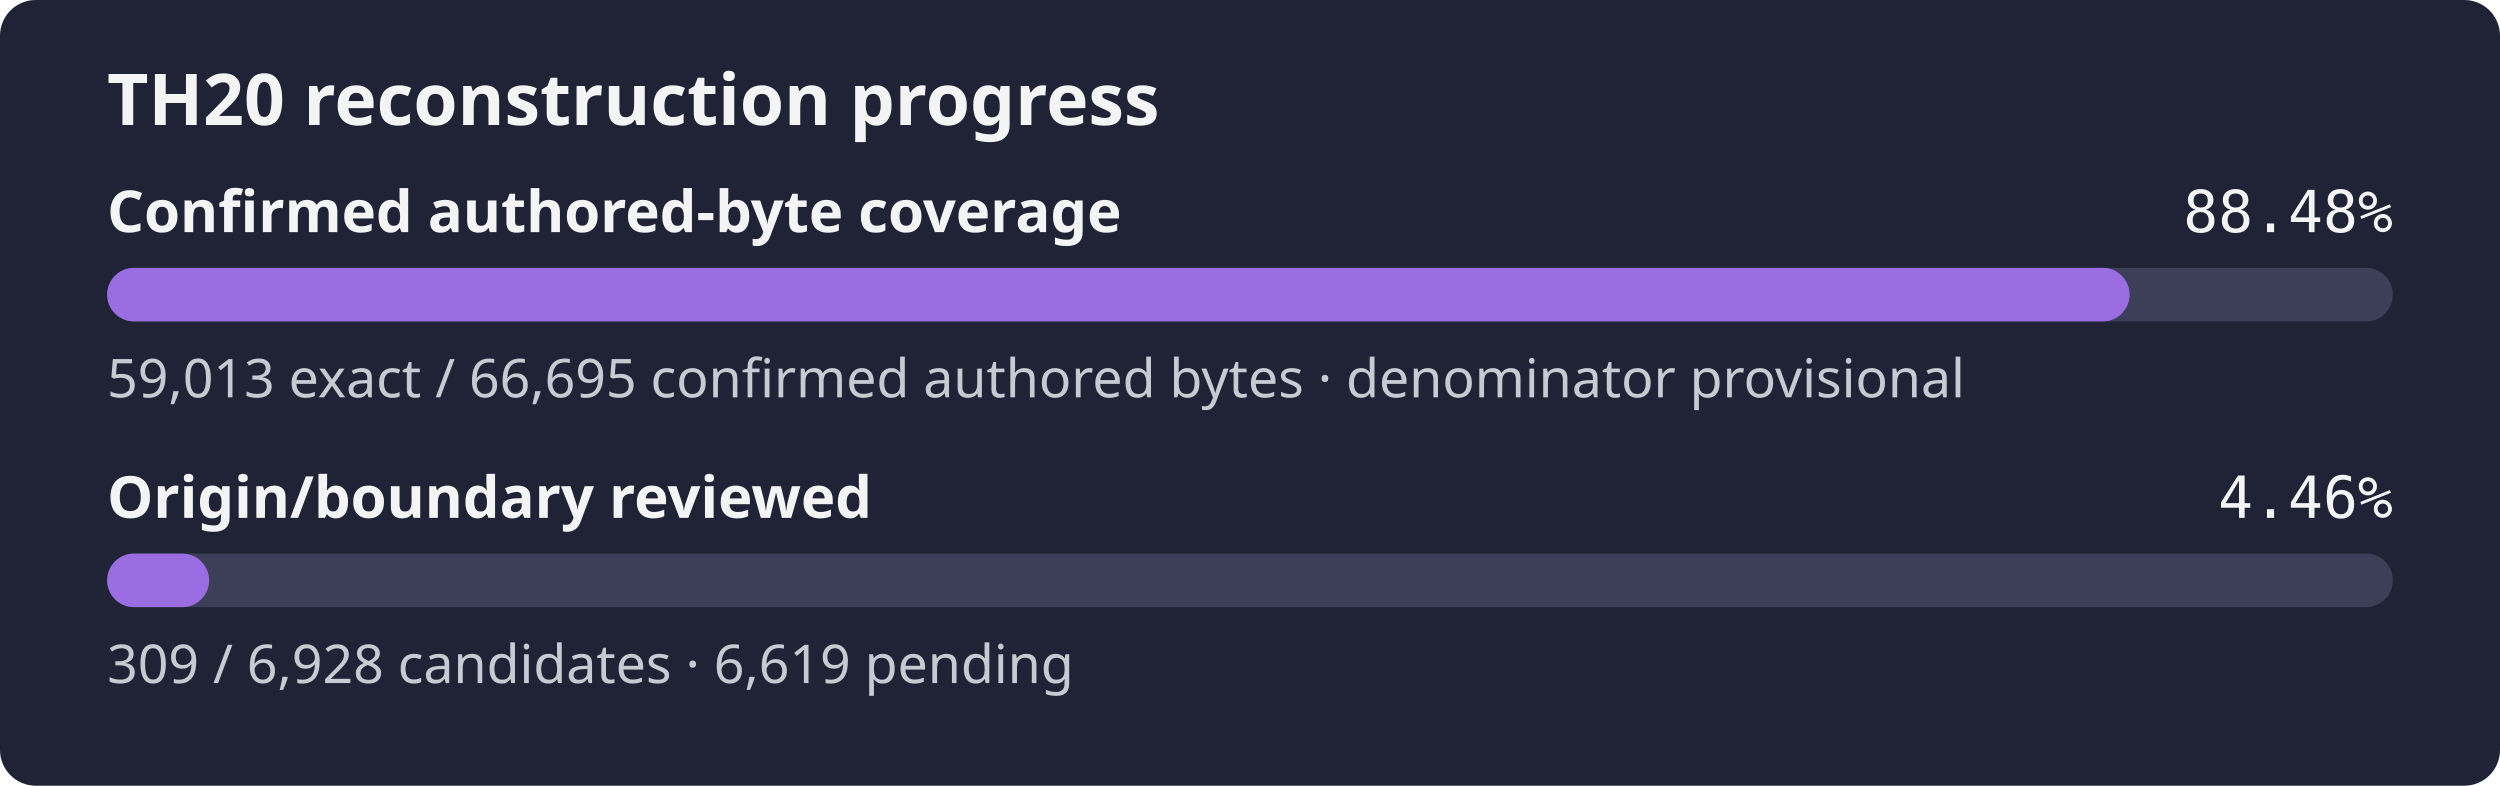
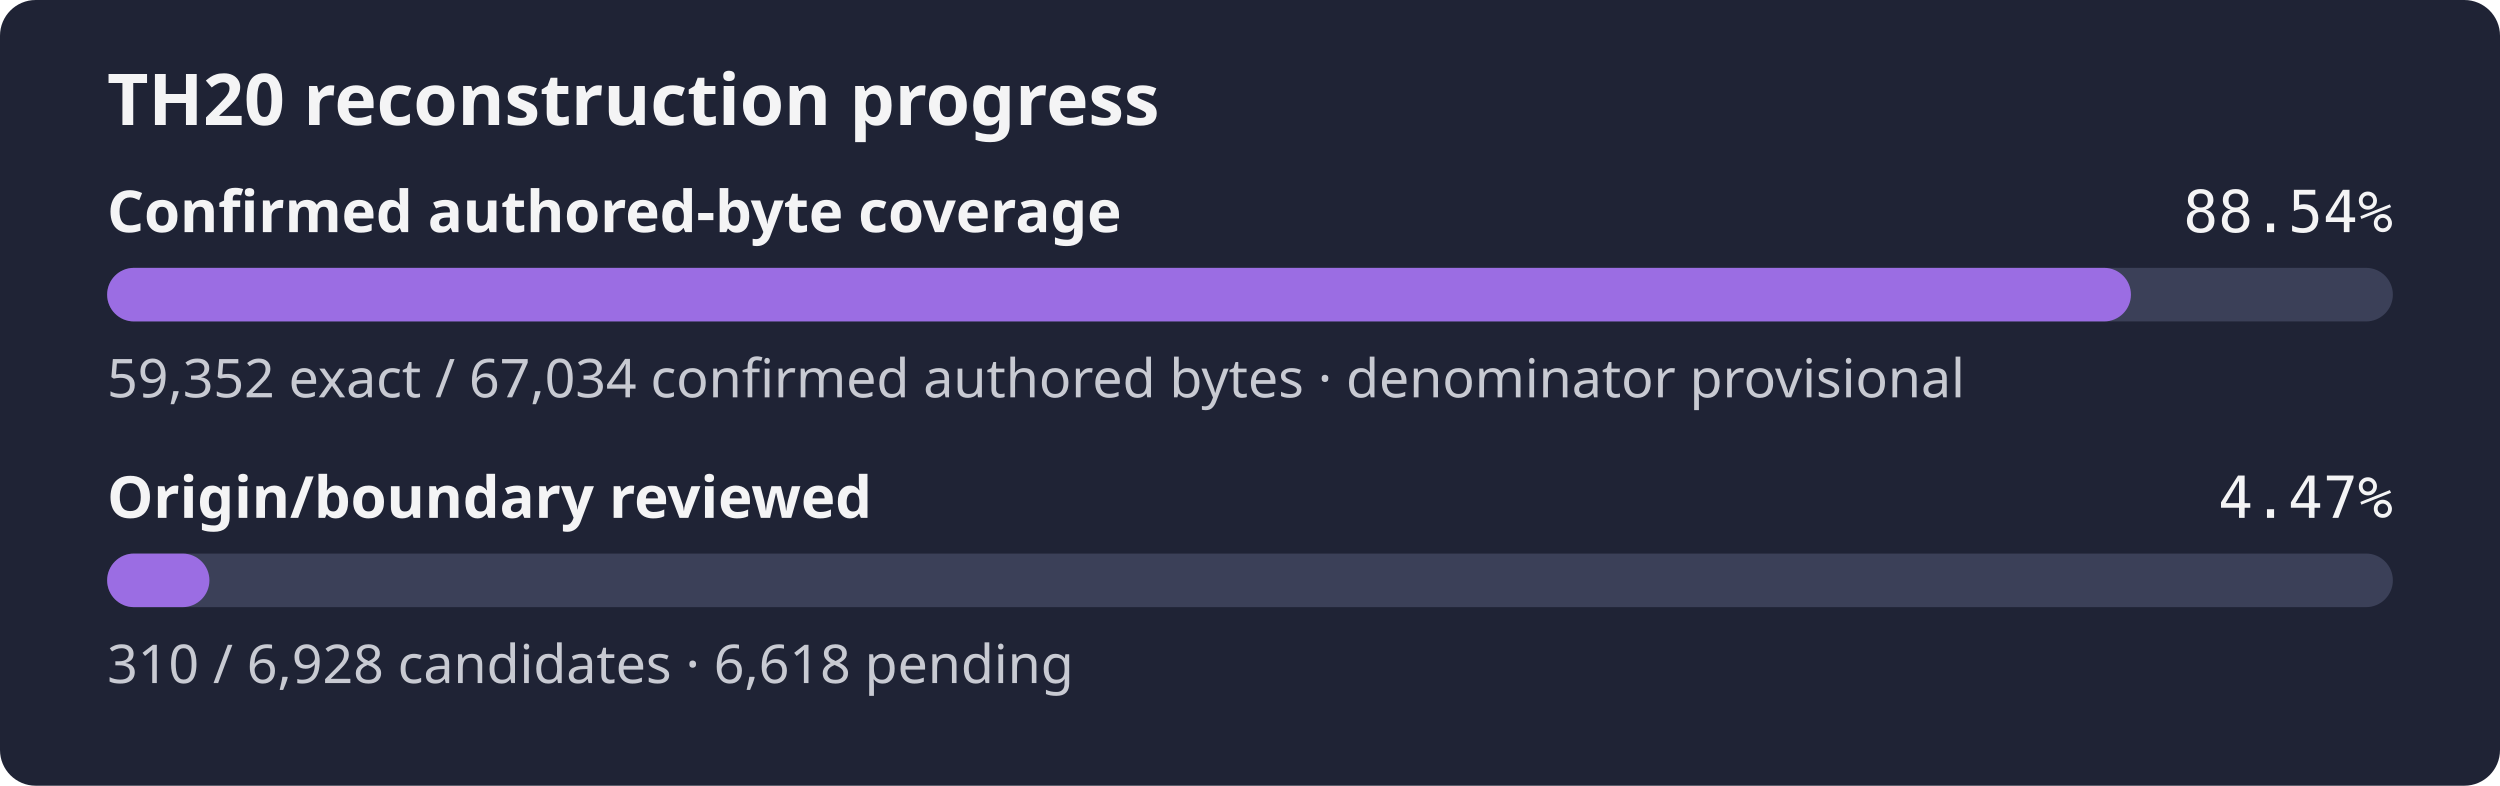
- <svg xmlns="http://www.w3.org/2000/svg" width="560" height="176" role="img" aria-label="TH20 reconstruction progress: 88.48% of the confirmed authored-byte set is exact, origin review 4.46%">
+ <svg xmlns="http://www.w3.org/2000/svg" width="560" height="176" role="img" aria-label="TH20 reconstruction progress: 88.54% of the confirmed authored-byte set is exact, origin review 4.47%">
  <rect width="560" height="176" rx="8" fill="#1f2335" />
  <text x="24" y="28" fill="#f4f4f5" font-family="sans-serif" font-size="16" font-weight="600">TH20 reconstruction progress</text>
  <text x="24" y="52" fill="#f4f4f5" font-family="sans-serif" font-size="13" font-weight="600">Confirmed authored-byte coverage</text>
-   <text x="536" y="52" fill="#f4f4f5" text-anchor="end" font-family="monospace" font-size="13">88.48%</text>
+   <text x="536" y="52" fill="#f4f4f5" text-anchor="end" font-family="monospace" font-size="13">88.54%</text>
  <rect x="24" y="60" width="512" height="12" rx="6" fill="#3b4058" />
-   <rect x="24" y="60" width="453.03" height="12" rx="6" fill="#9b6de3" />
-   <text x="24" y="89" fill="#c8cad2" font-family="sans-serif" font-size="12">59,013 exact / 66,695 confirmed authored bytes · denominator provisional</text>
+   <rect x="24" y="60" width="453.33" height="12" rx="6" fill="#9b6de3" />
+   <text x="24" y="89" fill="#c8cad2" font-family="sans-serif" font-size="12">59,352 exact / 67,034 confirmed authored bytes · denominator provisional</text>
  <text x="24" y="116" fill="#f4f4f5" font-family="sans-serif" font-size="13" font-weight="600">Origin/boundary reviewed</text>
-   <text x="536" y="116" fill="#f4f4f5" text-anchor="end" font-family="monospace" font-size="13">4.46%</text>
+   <text x="536" y="116" fill="#f4f4f5" text-anchor="end" font-family="monospace" font-size="13">4.47%</text>
  <rect x="24" y="124" width="512" height="12" rx="6" fill="#3b4058" />
-   <rect x="24" y="124" width="22.84" height="12" rx="6" fill="#9b6de3" />
-   <text x="24" y="153" fill="#c8cad2" font-family="sans-serif" font-size="12">309 / 6,928 candidates · 6,619 pending</text>
+   <rect x="24" y="124" width="22.91" height="12" rx="6" fill="#9b6de3" />
+   <text x="24" y="153" fill="#c8cad2" font-family="sans-serif" font-size="12">310 / 6,928 candidates · 6,618 pending</text>
</svg>
